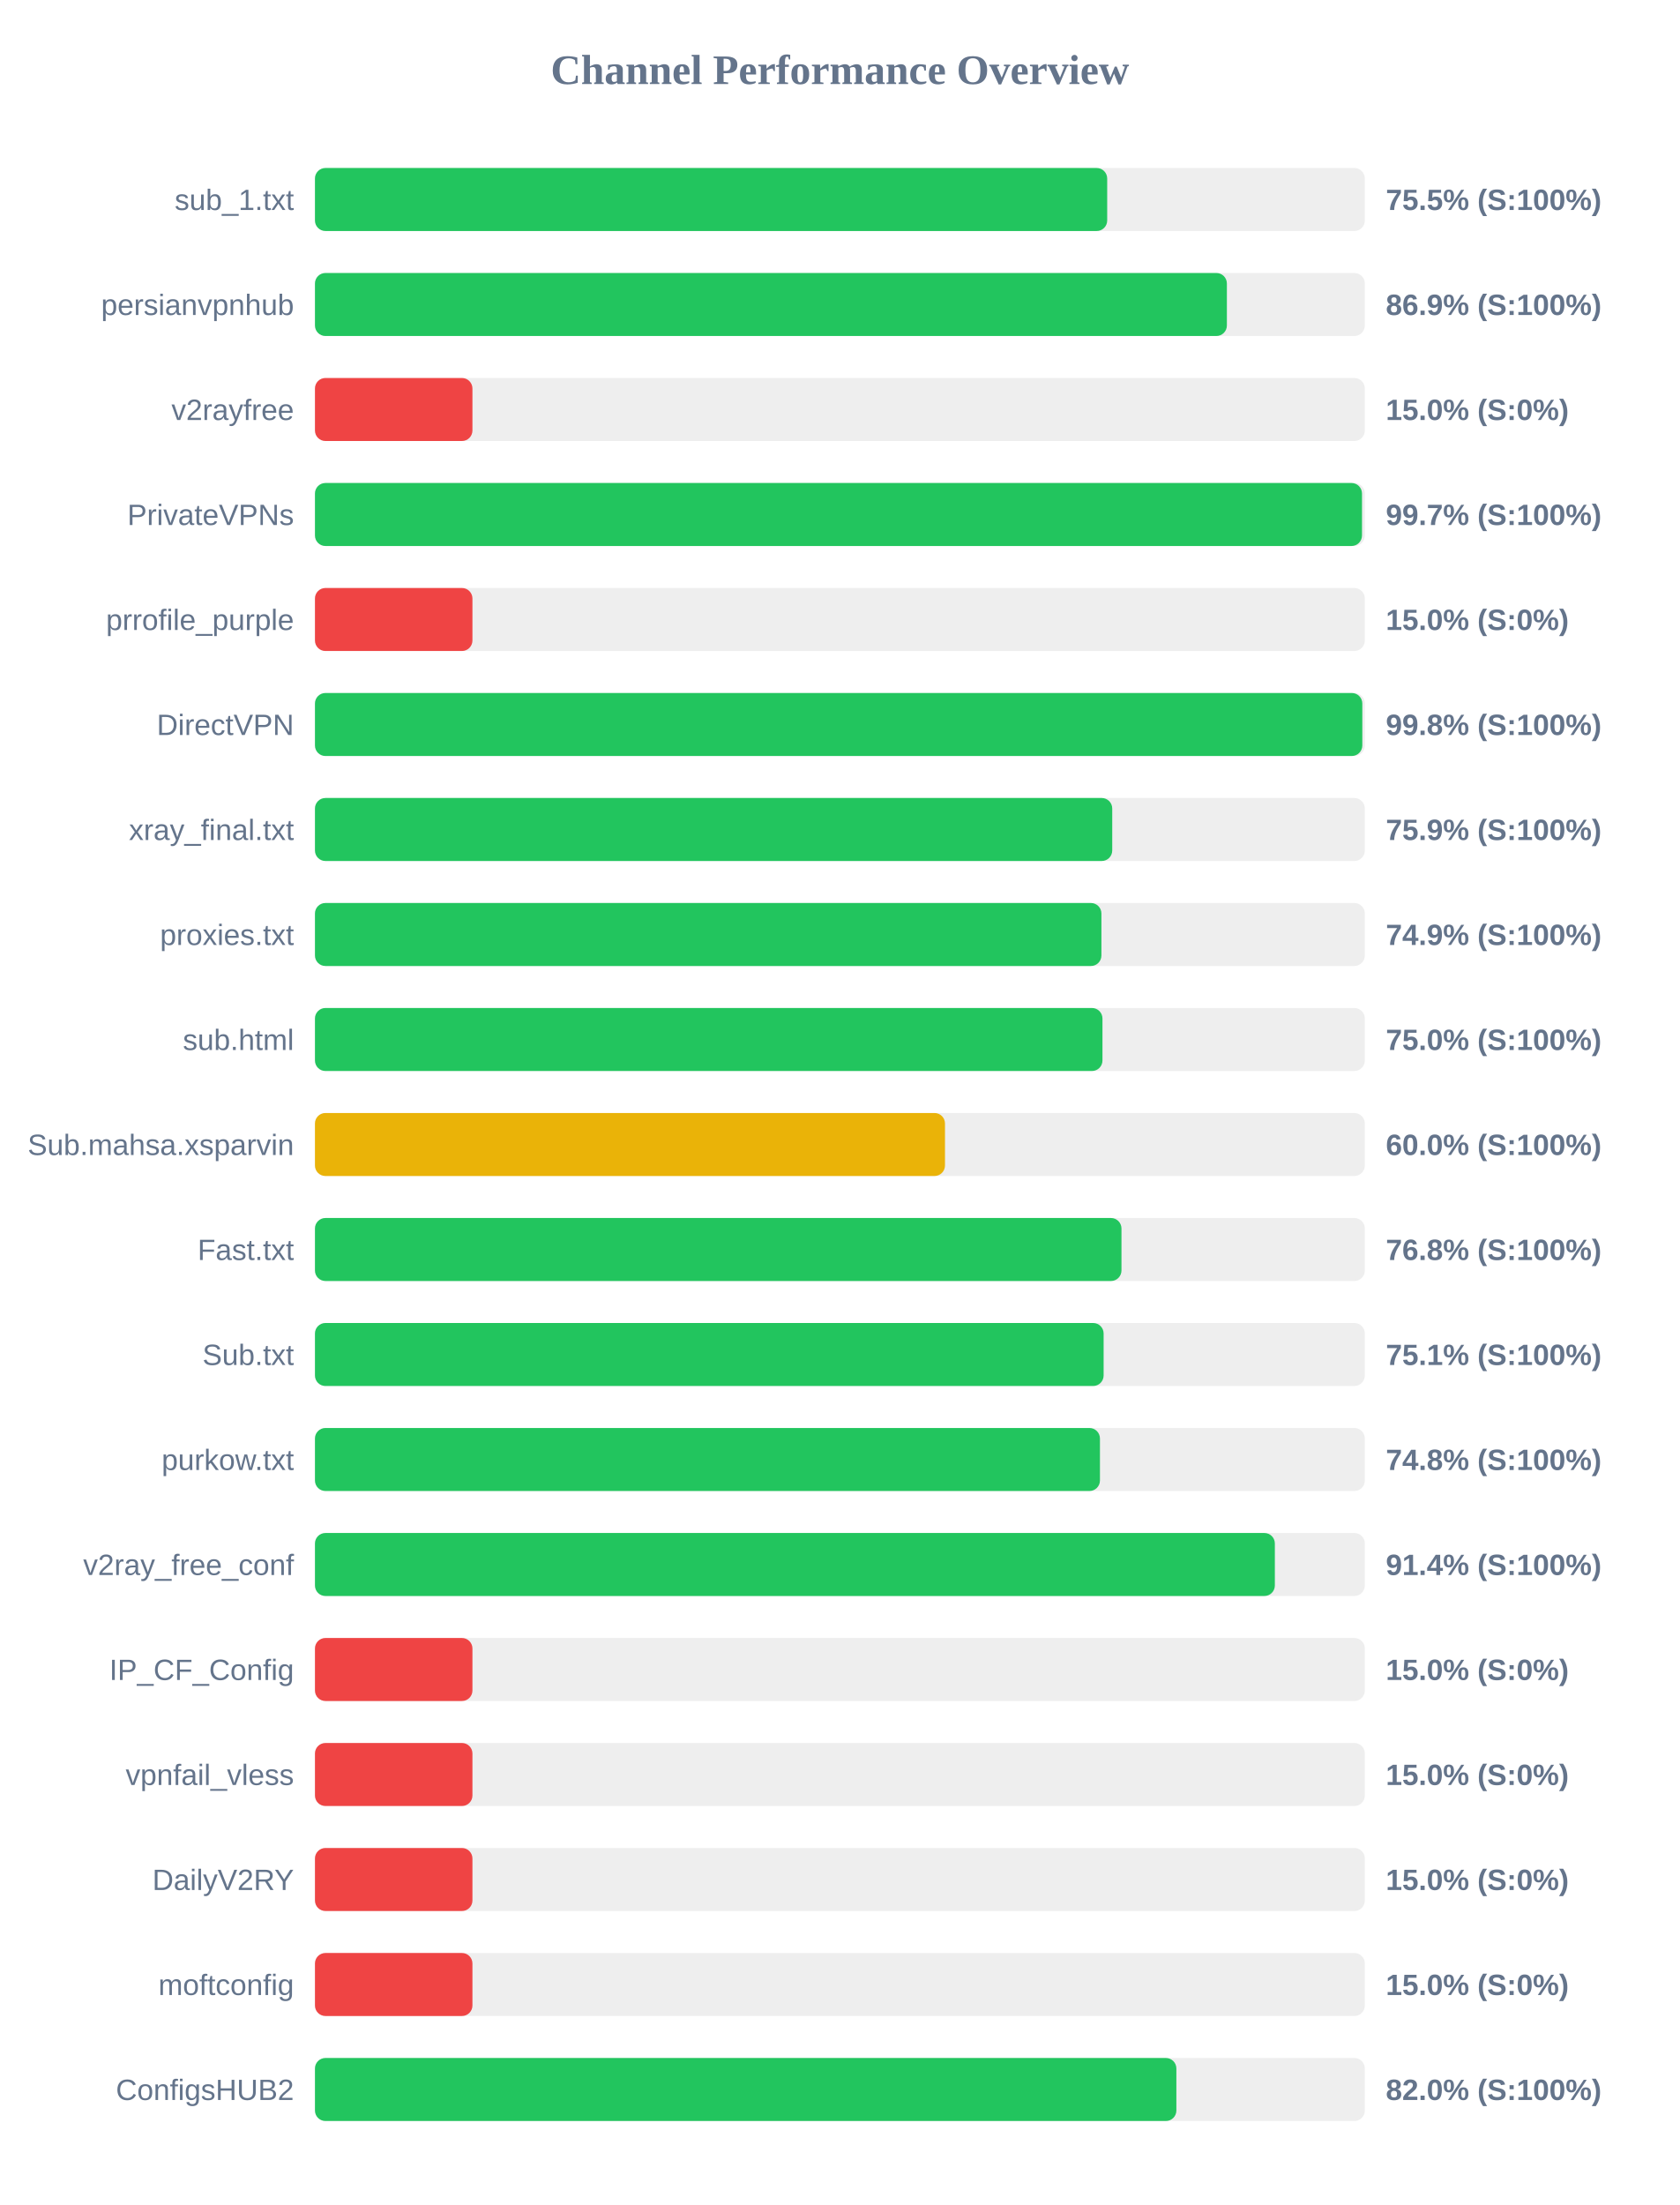
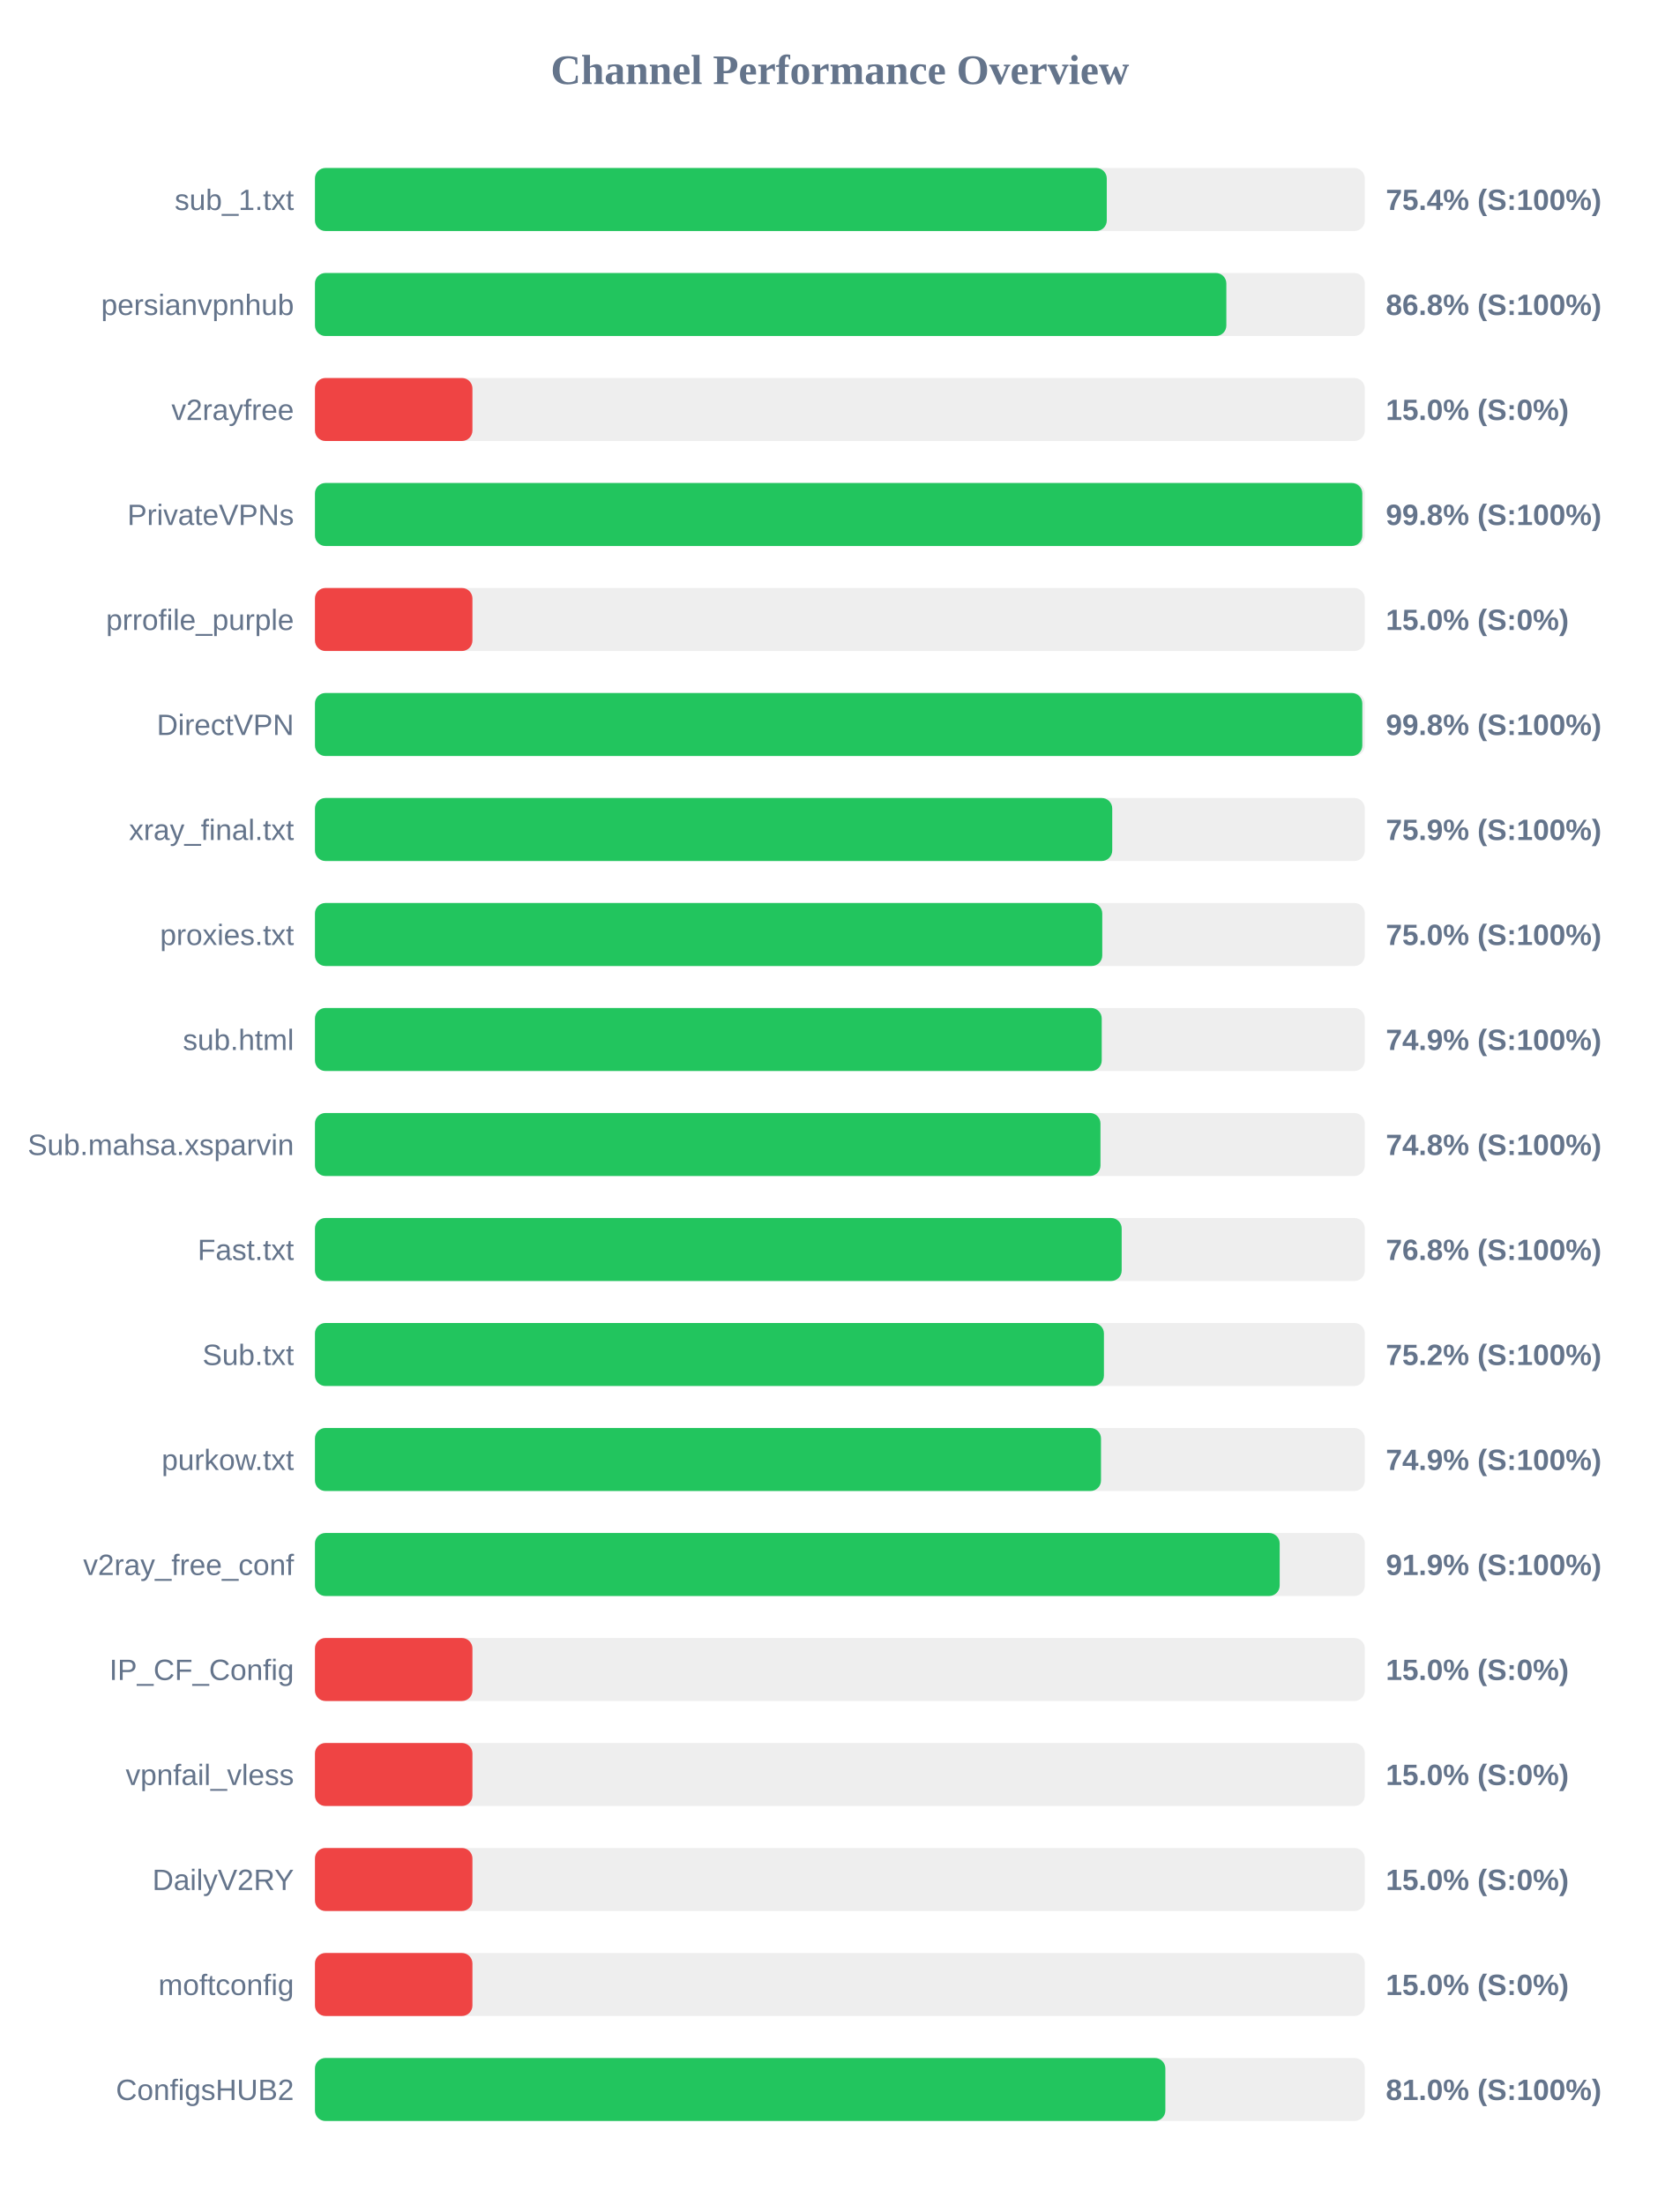
<svg xmlns="http://www.w3.org/2000/svg" width="800" height="1050" version="1.1">
  <style>
        .row { font: 14px Arial; fill: #64748b; }
        .score { font: bold 14px Arial; fill: #64748b; }
    </style>
  <text x="400" y="40" text-anchor="middle" font-size="20px" font-weight="bold" fill="#64748b">Channel Performance Overview</text>
  <rect x="150" y="80" width="500" height="30" fill="#eee" rx="5" />
-   <rect x="150" y="80" width="377.3" height="30" fill="#22c55e" rx="5" />
+   <rect x="150" y="80" width="377.1" height="30" fill="#22c55e" rx="5" />
  <text x="140" y="100" text-anchor="end" class="row">sub_1.txt</text>
-   <text x="660" y="100" text-anchor="start" class="score">75.5% (S:100%)</text>
+   <text x="660" y="100" text-anchor="start" class="score">75.4% (S:100%)</text>
  <rect x="150" y="130" width="500" height="30" fill="#eee" rx="5" />
-   <rect x="150" y="130" width="434.3" height="30" fill="#22c55e" rx="5" />
+   <rect x="150" y="130" width="434.05" height="30" fill="#22c55e" rx="5" />
  <text x="140" y="150" text-anchor="end" class="row">persianvpnhub</text>
-   <text x="660" y="150" text-anchor="start" class="score">86.9% (S:100%)</text>
+   <text x="660" y="150" text-anchor="start" class="score">86.8% (S:100%)</text>
  <rect x="150" y="180" width="500" height="30" fill="#eee" rx="5" />
  <rect x="150" y="180" width="75.0" height="30" fill="#ef4444" rx="5" />
  <text x="140" y="200" text-anchor="end" class="row">v2rayfree</text>
  <text x="660" y="200" text-anchor="start" class="score">15.0% (S:0%)</text>
  <rect x="150" y="230" width="500" height="30" fill="#eee" rx="5" />
-   <rect x="150" y="230" width="498.65" height="30" fill="#22c55e" rx="5" />
+   <rect x="150" y="230" width="498.8" height="30" fill="#22c55e" rx="5" />
  <text x="140" y="250" text-anchor="end" class="row">PrivateVPNs</text>
-   <text x="660" y="250" text-anchor="start" class="score">99.7% (S:100%)</text>
+   <text x="660" y="250" text-anchor="start" class="score">99.8% (S:100%)</text>
  <rect x="150" y="280" width="500" height="30" fill="#eee" rx="5" />
  <rect x="150" y="280" width="75.0" height="30" fill="#ef4444" rx="5" />
  <text x="140" y="300" text-anchor="end" class="row">prrofile_purple</text>
  <text x="660" y="300" text-anchor="start" class="score">15.0% (S:0%)</text>
  <rect x="150" y="330" width="500" height="30" fill="#eee" rx="5" />
  <rect x="150" y="330" width="498.8" height="30" fill="#22c55e" rx="5" />
  <text x="140" y="350" text-anchor="end" class="row">DirectVPN</text>
  <text x="660" y="350" text-anchor="start" class="score">99.8% (S:100%)</text>
  <rect x="150" y="380" width="500" height="30" fill="#eee" rx="5" />
  <rect x="150" y="380" width="379.7" height="30" fill="#22c55e" rx="5" />
  <text x="140" y="400" text-anchor="end" class="row">xray_final.txt</text>
  <text x="660" y="400" text-anchor="start" class="score">75.9% (S:100%)</text>
  <rect x="150" y="430" width="500" height="30" fill="#eee" rx="5" />
-   <rect x="150" y="430" width="374.55" height="30" fill="#22c55e" rx="5" />
+   <rect x="150" y="430" width="374.95" height="30" fill="#22c55e" rx="5" />
  <text x="140" y="450" text-anchor="end" class="row">proxies.txt</text>
-   <text x="660" y="450" text-anchor="start" class="score">74.9% (S:100%)</text>
+   <text x="660" y="450" text-anchor="start" class="score">75.0% (S:100%)</text>
  <rect x="150" y="480" width="500" height="30" fill="#eee" rx="5" />
-   <rect x="150" y="480" width="375.05" height="30" fill="#22c55e" rx="5" />
+   <rect x="150" y="480" width="374.7" height="30" fill="#22c55e" rx="5" />
  <text x="140" y="500" text-anchor="end" class="row">sub.html</text>
-   <text x="660" y="500" text-anchor="start" class="score">75.0% (S:100%)</text>
+   <text x="660" y="500" text-anchor="start" class="score">74.9% (S:100%)</text>
  <rect x="150" y="530" width="500" height="30" fill="#eee" rx="5" />
-   <rect x="150" y="530" width="300.05" height="30" fill="#eab308" rx="5" />
+   <rect x="150" y="530" width="374.1" height="30" fill="#22c55e" rx="5" />
  <text x="140" y="550" text-anchor="end" class="row">Sub.mahsa.xsparvin</text>
-   <text x="660" y="550" text-anchor="start" class="score">60.0% (S:100%)</text>
+   <text x="660" y="550" text-anchor="start" class="score">74.8% (S:100%)</text>
  <rect x="150" y="580" width="500" height="30" fill="#eee" rx="5" />
-   <rect x="150" y="580" width="384.1" height="30" fill="#22c55e" rx="5" />
+   <rect x="150" y="580" width="384.2" height="30" fill="#22c55e" rx="5" />
  <text x="140" y="600" text-anchor="end" class="row">Fast.txt</text>
  <text x="660" y="600" text-anchor="start" class="score">76.8% (S:100%)</text>
  <rect x="150" y="630" width="500" height="30" fill="#eee" rx="5" />
-   <rect x="150" y="630" width="375.6" height="30" fill="#22c55e" rx="5" />
+   <rect x="150" y="630" width="375.75" height="30" fill="#22c55e" rx="5" />
  <text x="140" y="650" text-anchor="end" class="row">Sub.txt</text>
-   <text x="660" y="650" text-anchor="start" class="score">75.1% (S:100%)</text>
+   <text x="660" y="650" text-anchor="start" class="score">75.2% (S:100%)</text>
  <rect x="150" y="680" width="500" height="30" fill="#eee" rx="5" />
-   <rect x="150" y="680" width="373.85" height="30" fill="#22c55e" rx="5" />
+   <rect x="150" y="680" width="374.35" height="30" fill="#22c55e" rx="5" />
  <text x="140" y="700" text-anchor="end" class="row">purkow.txt</text>
-   <text x="660" y="700" text-anchor="start" class="score">74.8% (S:100%)</text>
+   <text x="660" y="700" text-anchor="start" class="score">74.9% (S:100%)</text>
  <rect x="150" y="730" width="500" height="30" fill="#eee" rx="5" />
-   <rect x="150" y="730" width="457.15" height="30" fill="#22c55e" rx="5" />
+   <rect x="150" y="730" width="459.45" height="30" fill="#22c55e" rx="5" />
  <text x="140" y="750" text-anchor="end" class="row">v2ray_free_conf</text>
-   <text x="660" y="750" text-anchor="start" class="score">91.4% (S:100%)</text>
+   <text x="660" y="750" text-anchor="start" class="score">91.9% (S:100%)</text>
  <rect x="150" y="780" width="500" height="30" fill="#eee" rx="5" />
  <rect x="150" y="780" width="75.0" height="30" fill="#ef4444" rx="5" />
  <text x="140" y="800" text-anchor="end" class="row">IP_CF_Config</text>
  <text x="660" y="800" text-anchor="start" class="score">15.0% (S:0%)</text>
  <rect x="150" y="830" width="500" height="30" fill="#eee" rx="5" />
  <rect x="150" y="830" width="75.0" height="30" fill="#ef4444" rx="5" />
  <text x="140" y="850" text-anchor="end" class="row">vpnfail_vless</text>
  <text x="660" y="850" text-anchor="start" class="score">15.0% (S:0%)</text>
  <rect x="150" y="880" width="500" height="30" fill="#eee" rx="5" />
  <rect x="150" y="880" width="75.0" height="30" fill="#ef4444" rx="5" />
  <text x="140" y="900" text-anchor="end" class="row">DailyV2RY</text>
  <text x="660" y="900" text-anchor="start" class="score">15.0% (S:0%)</text>
  <rect x="150" y="930" width="500" height="30" fill="#eee" rx="5" />
  <rect x="150" y="930" width="75.0" height="30" fill="#ef4444" rx="5" />
  <text x="140" y="950" text-anchor="end" class="row">moftconfig</text>
  <text x="660" y="950" text-anchor="start" class="score">15.0% (S:0%)</text>
  <rect x="150" y="980" width="500" height="30" fill="#eee" rx="5" />
-   <rect x="150" y="980" width="410.25" height="30" fill="#22c55e" rx="5" />
+   <rect x="150" y="980" width="405.0" height="30" fill="#22c55e" rx="5" />
  <text x="140" y="1000" text-anchor="end" class="row">ConfigsHUB2</text>
-   <text x="660" y="1000" text-anchor="start" class="score">82.0% (S:100%)</text>
+   <text x="660" y="1000" text-anchor="start" class="score">81.0% (S:100%)</text>
</svg>
